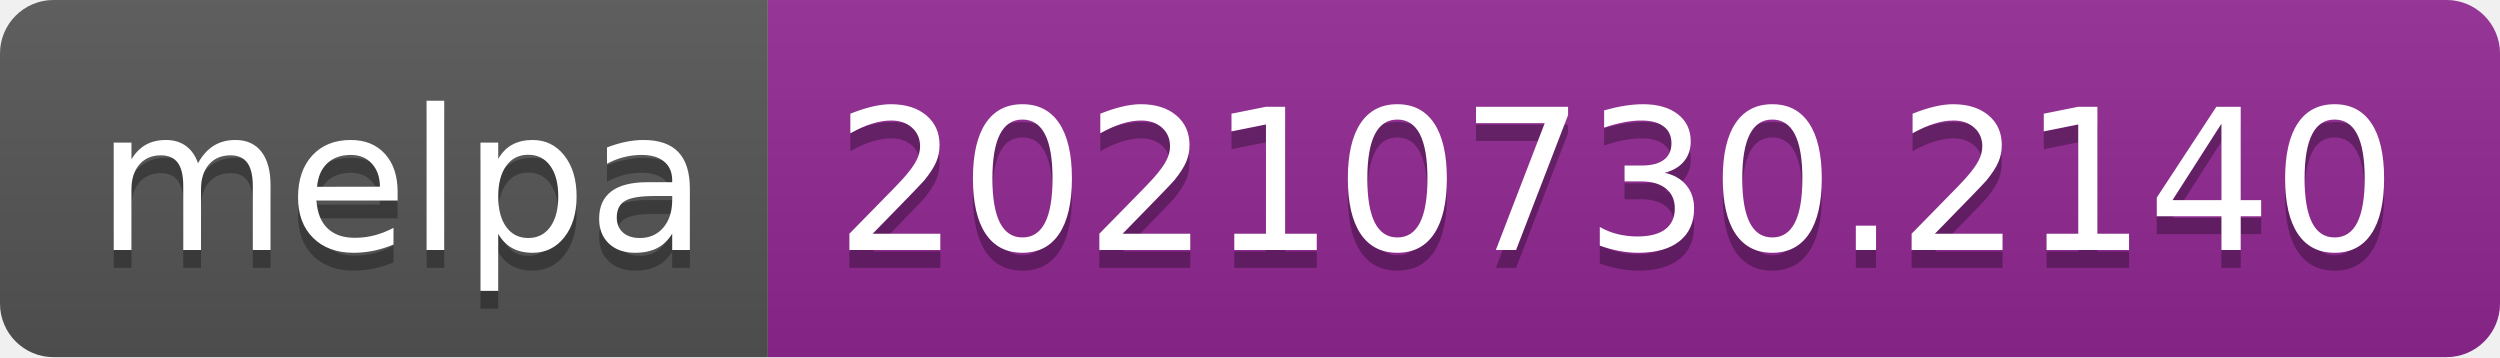
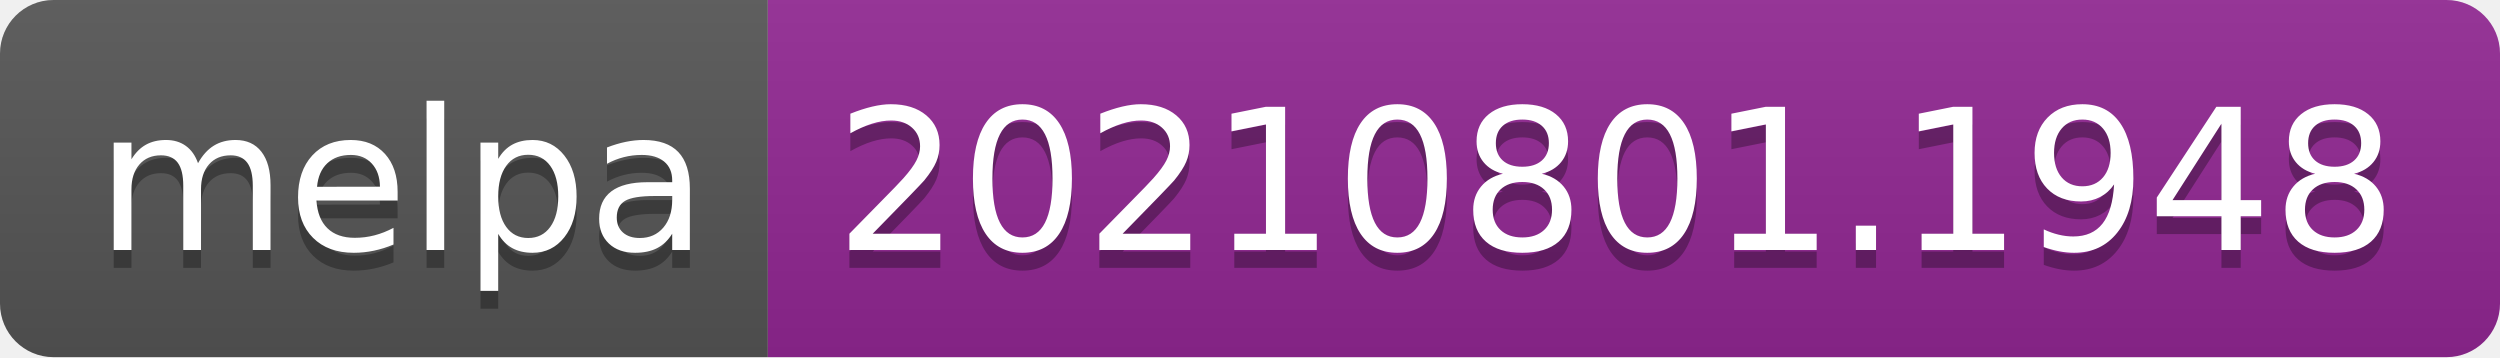
- <svg xmlns="http://www.w3.org/2000/svg" width="140" height="20" role="img" aria-label="melpa: 20210730.2140">
+ <svg xmlns="http://www.w3.org/2000/svg" width="140" height="20" role="img" aria-label="melpa: 20210801.1948">
  <linearGradient id="s" x2="0" y2="100%">
    <stop offset="0" stop-color="#bbb" stop-opacity=".1" />
    <stop offset="1" stop-opacity=".1" />
  </linearGradient>
  <clipPath id="r">
    <rect width="140" height="20" rx="3" fill="#fff" />
  </clipPath>
  <g clip-path="url(#r)">
    <rect width="43" height="20" fill="#555" />
    <rect x="43" width="97" height="20" fill="#922793" />
    <rect width="140" height="20" fill="url(#s)" />
  </g>
  <g fill="#fff" text-anchor="middle" font-family="Verdana,Geneva,DejaVu Sans,sans-serif" text-rendering="geometricPrecision" font-size="110">
    <text aria-hidden="true" x="225" y="150" fill="#010101" fill-opacity=".3" transform="scale(.1)" textLength="330">melpa</text>
    <text x="225" y="140" transform="scale(.1)" fill="#fff" textLength="330">melpa</text>
-     <text aria-hidden="true" x="905" y="150" fill="#010101" fill-opacity=".3" transform="scale(.1)" textLength="870">20210730.2140</text>
-     <text x="905" y="140" transform="scale(.1)" fill="#fff" textLength="870">20210730.2140</text>
+     <text aria-hidden="true" x="905" y="150" fill="#010101" fill-opacity=".3" transform="scale(.1)" textLength="870">20210801.1948</text>
+     <text x="905" y="140" transform="scale(.1)" fill="#fff" textLength="870">20210801.1948</text>
  </g>
</svg>
